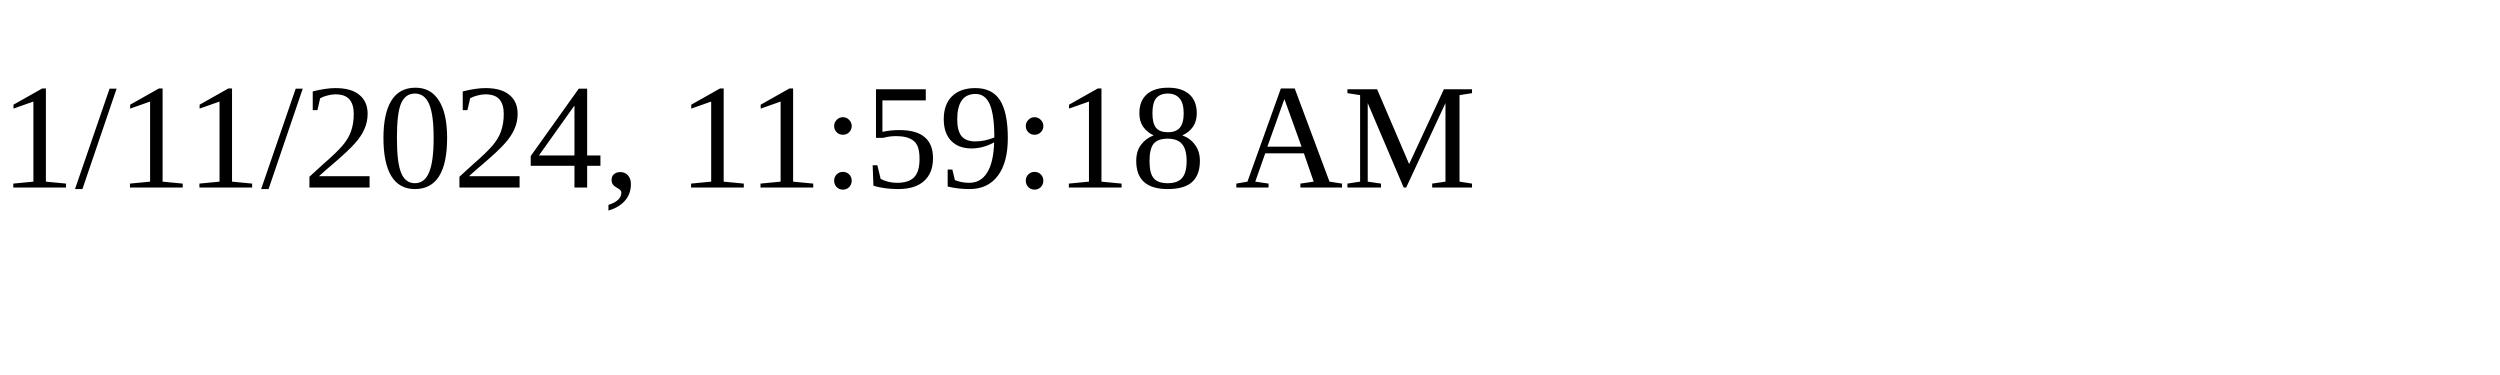
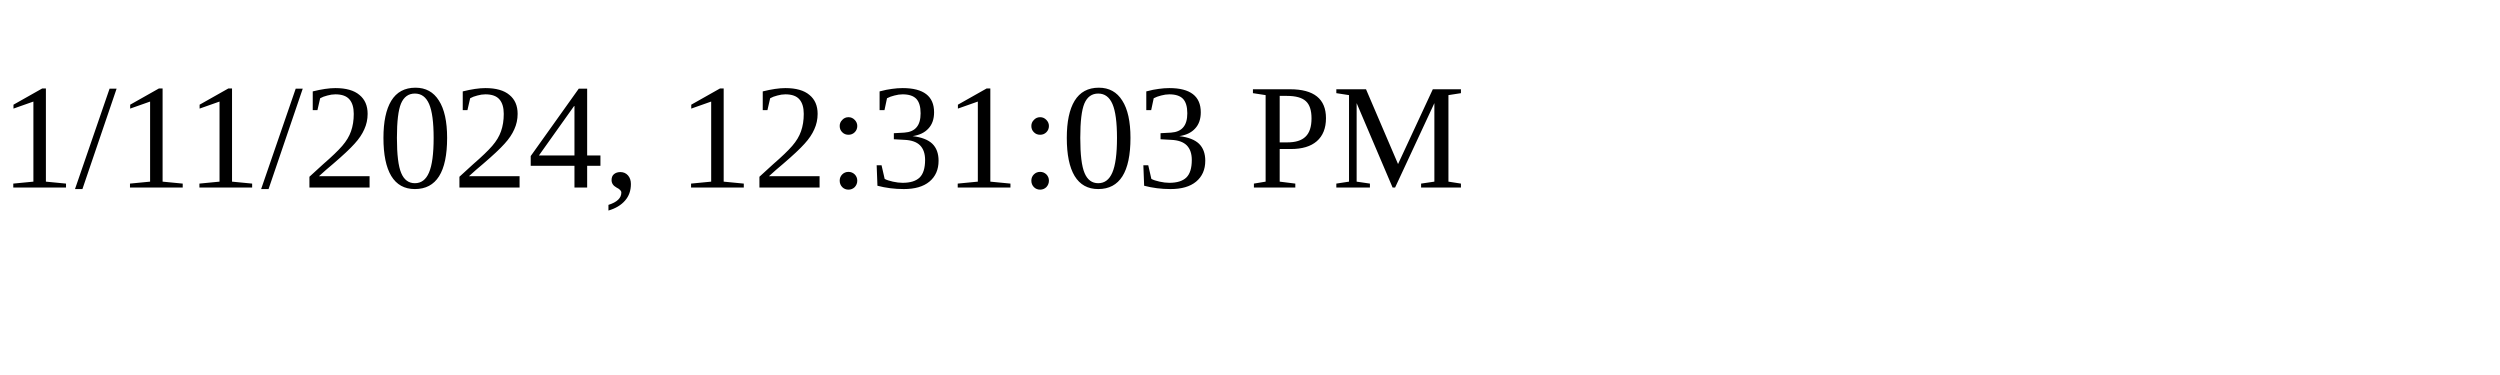
<svg xmlns="http://www.w3.org/2000/svg" height="30" width="200">
-   <text x="0" y="15">1/11/2024, 11:59:18 AM</text>
+   <text x="0" y="15">1/11/2024, 12:31:03 PM</text>
</svg>
